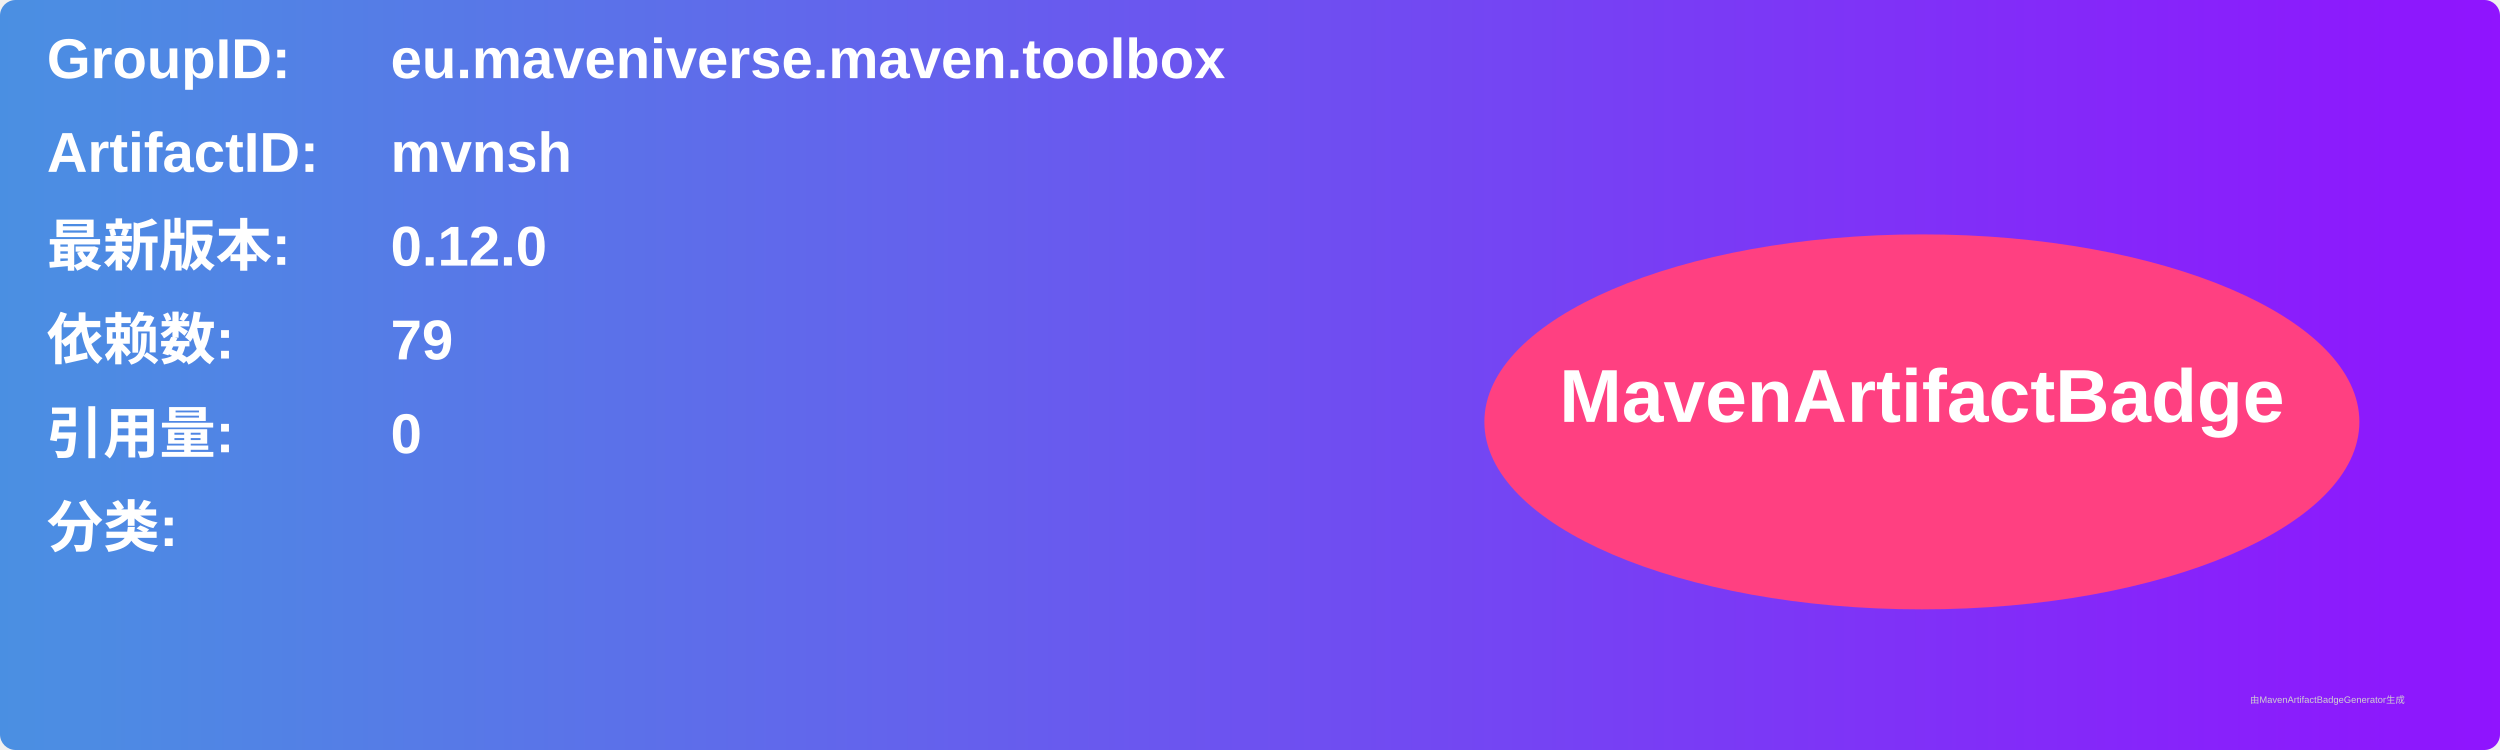
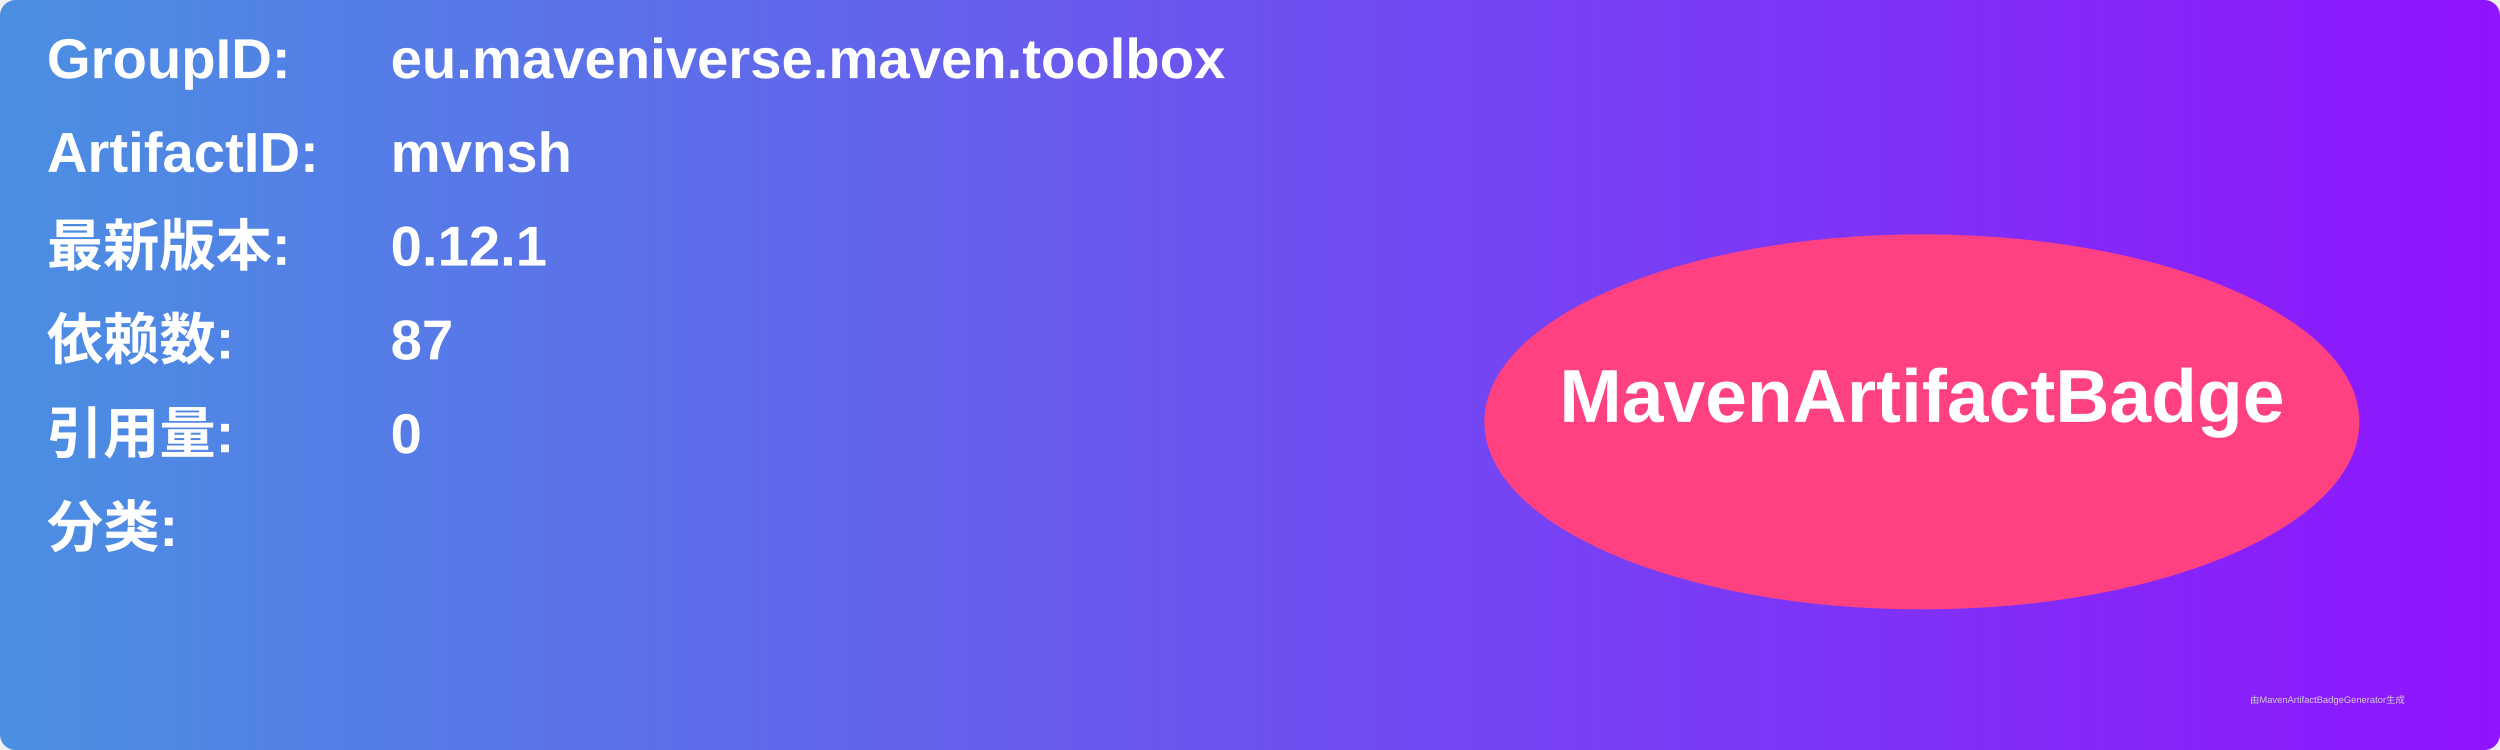
<svg xmlns="http://www.w3.org/2000/svg" width="800" height="240" viewBox="0 0 800 240">
  <linearGradient id="grad" x1="0%" y1="0%" x2="100%" y2="0%">
    <stop offset="0%" stop-color="#4a90e2" />
    <stop offset="100%" stop-color="#9013fe" />
  </linearGradient>
  <rect width="100%" height="100%" rx="5" ry="5" fill="url(#grad)" />
  <g transform="translate(15, 15)">
    <text x="0" y="10" font-family="Arial" font-size="18" fill="white" font-weight="bold" width="260">GroupID:</text>
    <text x="110" y="10" font-family="Arial" font-size="18" fill="white" font-weight="bold" width="460">eu.maveniverse.maven.toolbox</text>
    <text x="0" y="40" font-family="Arial" font-size="18" fill="white" font-weight="bold" width="260">ArtifactID:</text>
    <text x="110" y="40" font-family="Arial" font-size="18" fill="white" font-weight="bold" width="460">mvnsh</text>
    <text x="0" y="70" font-family="Arial" font-size="18" fill="white" font-weight="bold">最新版本:</text>
    <text x="110" y="70" font-family="Arial" font-size="18" fill="white" font-weight="bold">
-       <tspan font-weight="bold">0.12.0</tspan>
+       <tspan font-weight="bold">0.12.1</tspan>
    </text>
    <text x="0" y="100" font-family="Arial" font-size="18" fill="white" font-weight="bold">依赖数: </text>
    <text x="110" y="100" font-family="Arial" font-size="18" fill="white">
-       <tspan font-weight="bold">79</tspan>
+       <tspan font-weight="bold">87</tspan>
    </text>
    <text x="0" y="130" font-family="Arial" font-size="18" fill="white" font-weight="bold">引用量: </text>
    <text x="110" y="130" font-family="Arial" font-size="18" fill="white">
      <tspan font-weight="bold">0</tspan>
    </text>
    <text x="0" y="160" font-family="Arial" font-size="18" fill="white" font-weight="bold">分类:</text>
    <text x="10" y="190" font-family="Arial" font-size="10" fill="white">
      <tspan font-weight="bold" />
    </text>
    <ellipse cx="600" cy="120" rx="140" ry="60" fill="#ff4081" />
    <text x="600" y="120" text-anchor="middle" font-family="Arial" font-size="24" fill="white" font-weight="bold">MavenArtifactBadge</text>
  </g>
  <text x="720" y="225" font-family="Arial" font-size="3" fill="#d0d0d0">由MavenArtifactBadgeGenerator生成</text>
</svg>
